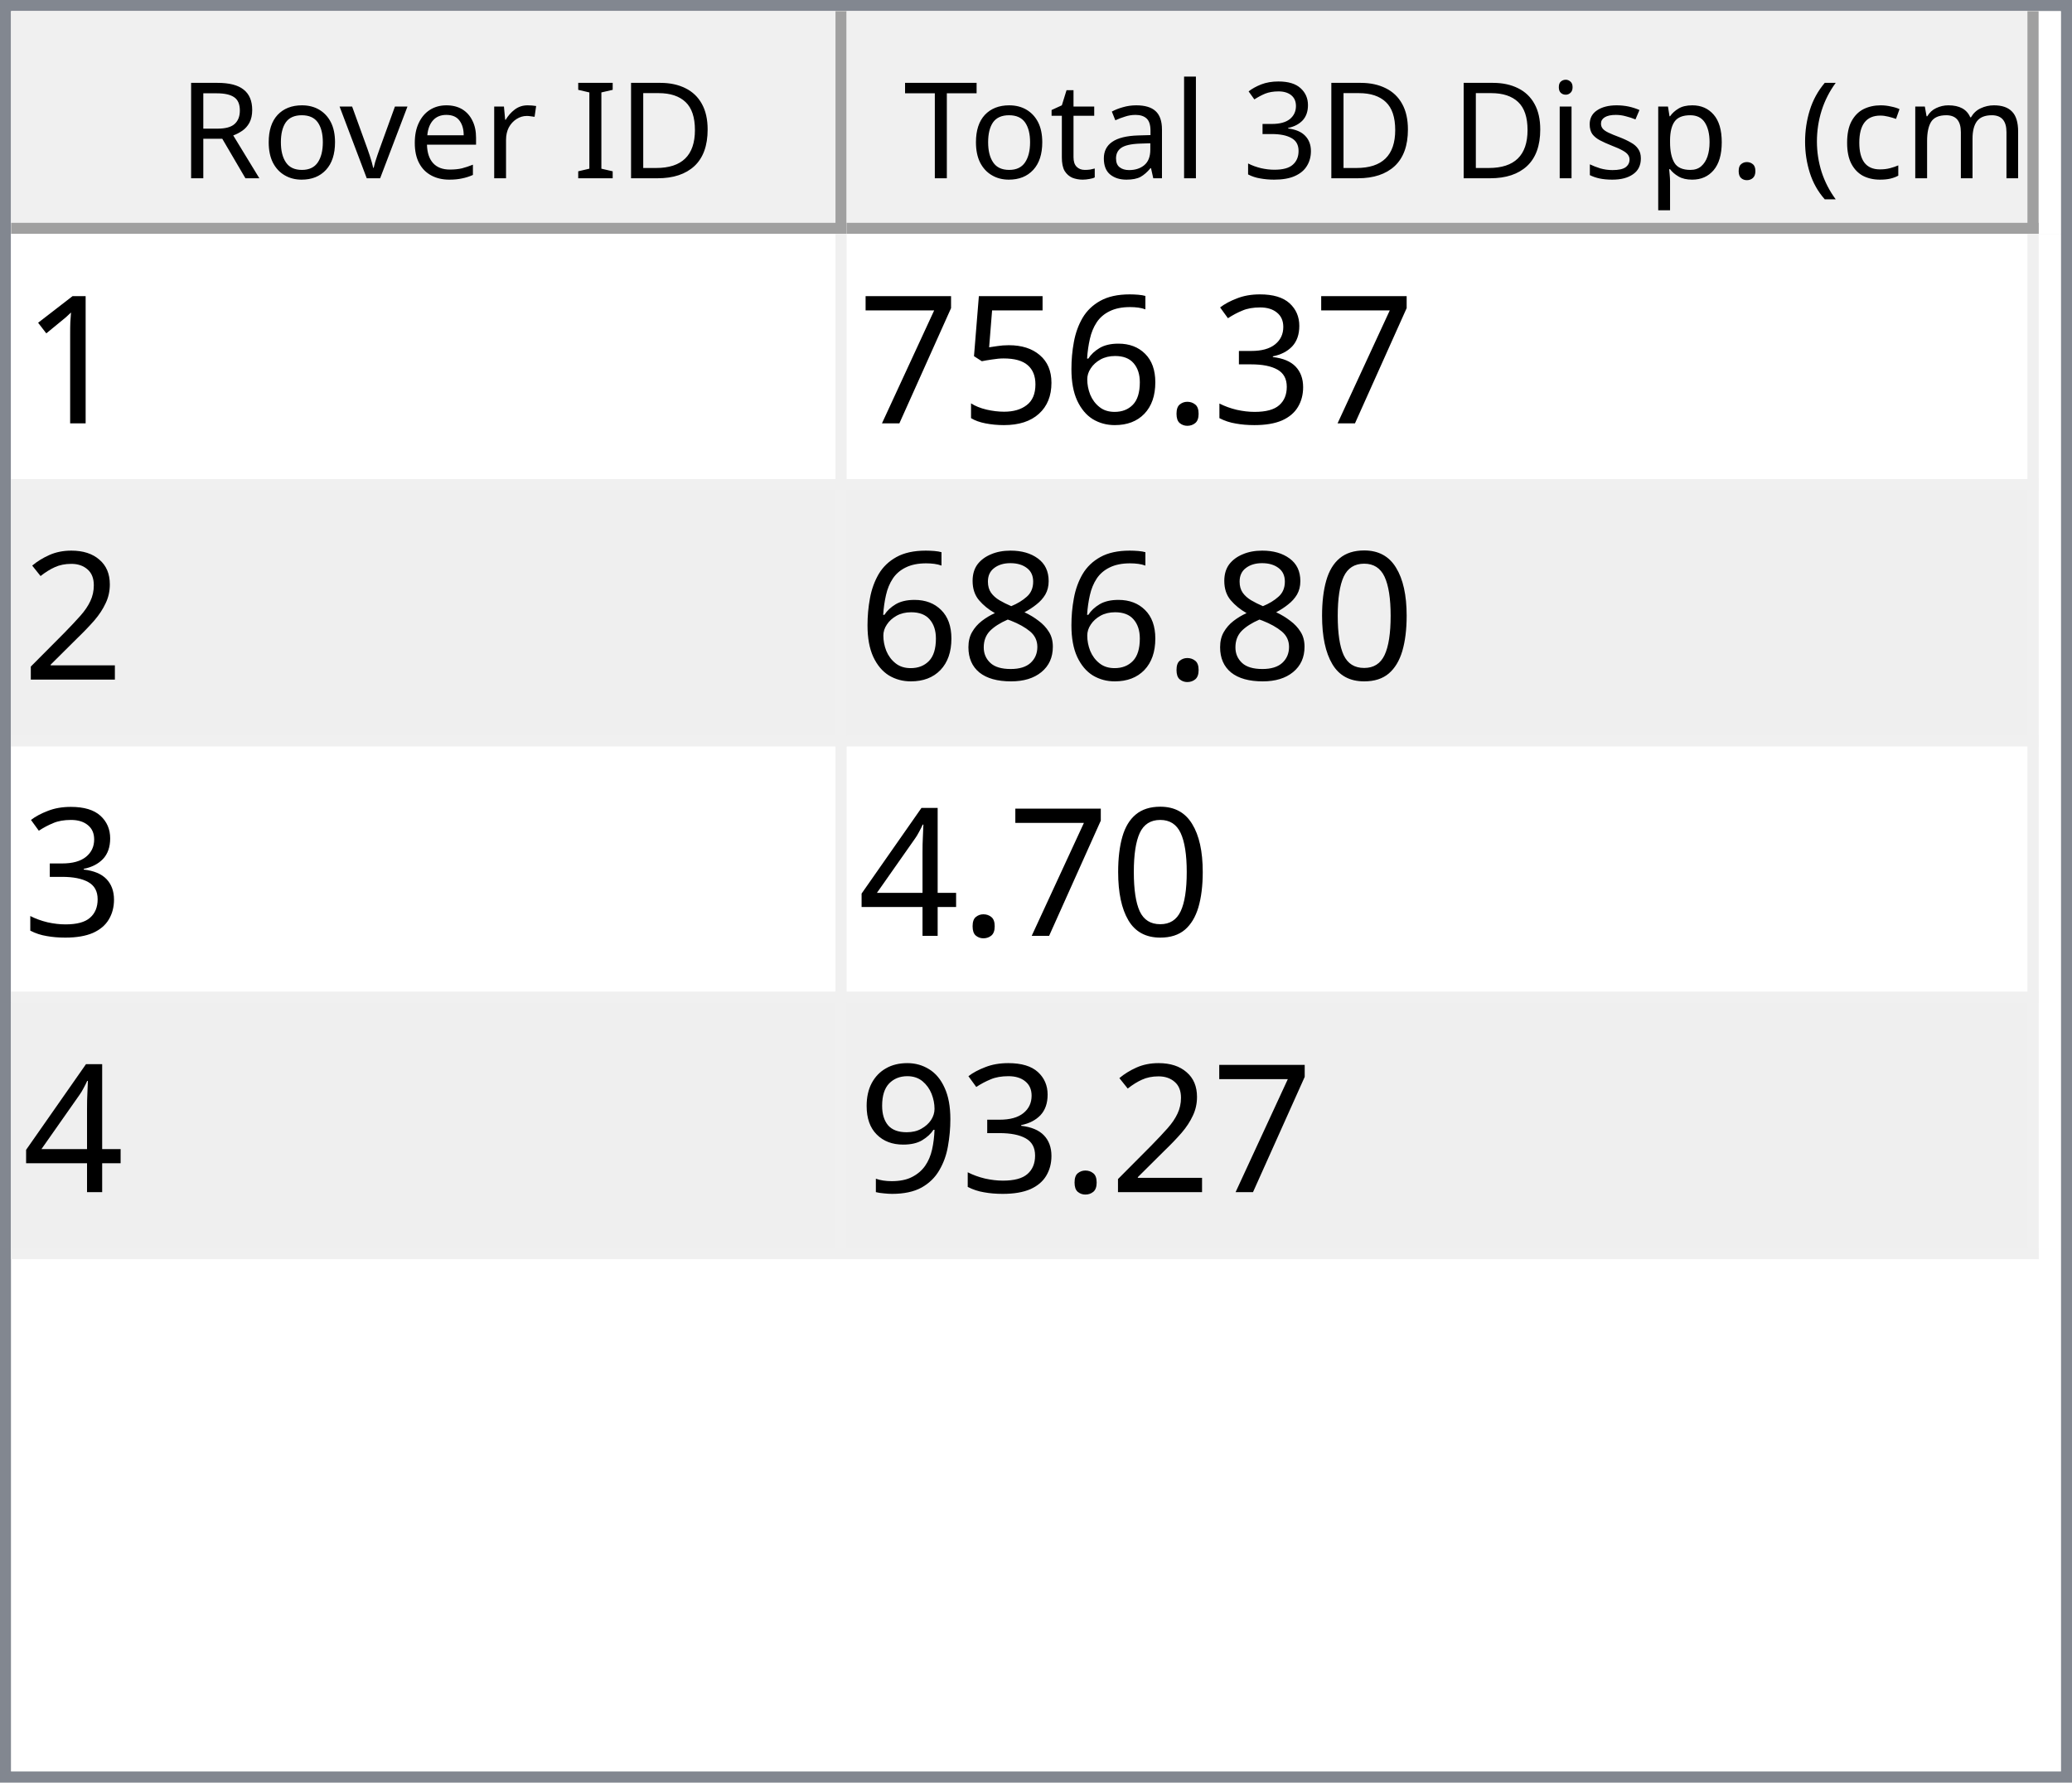
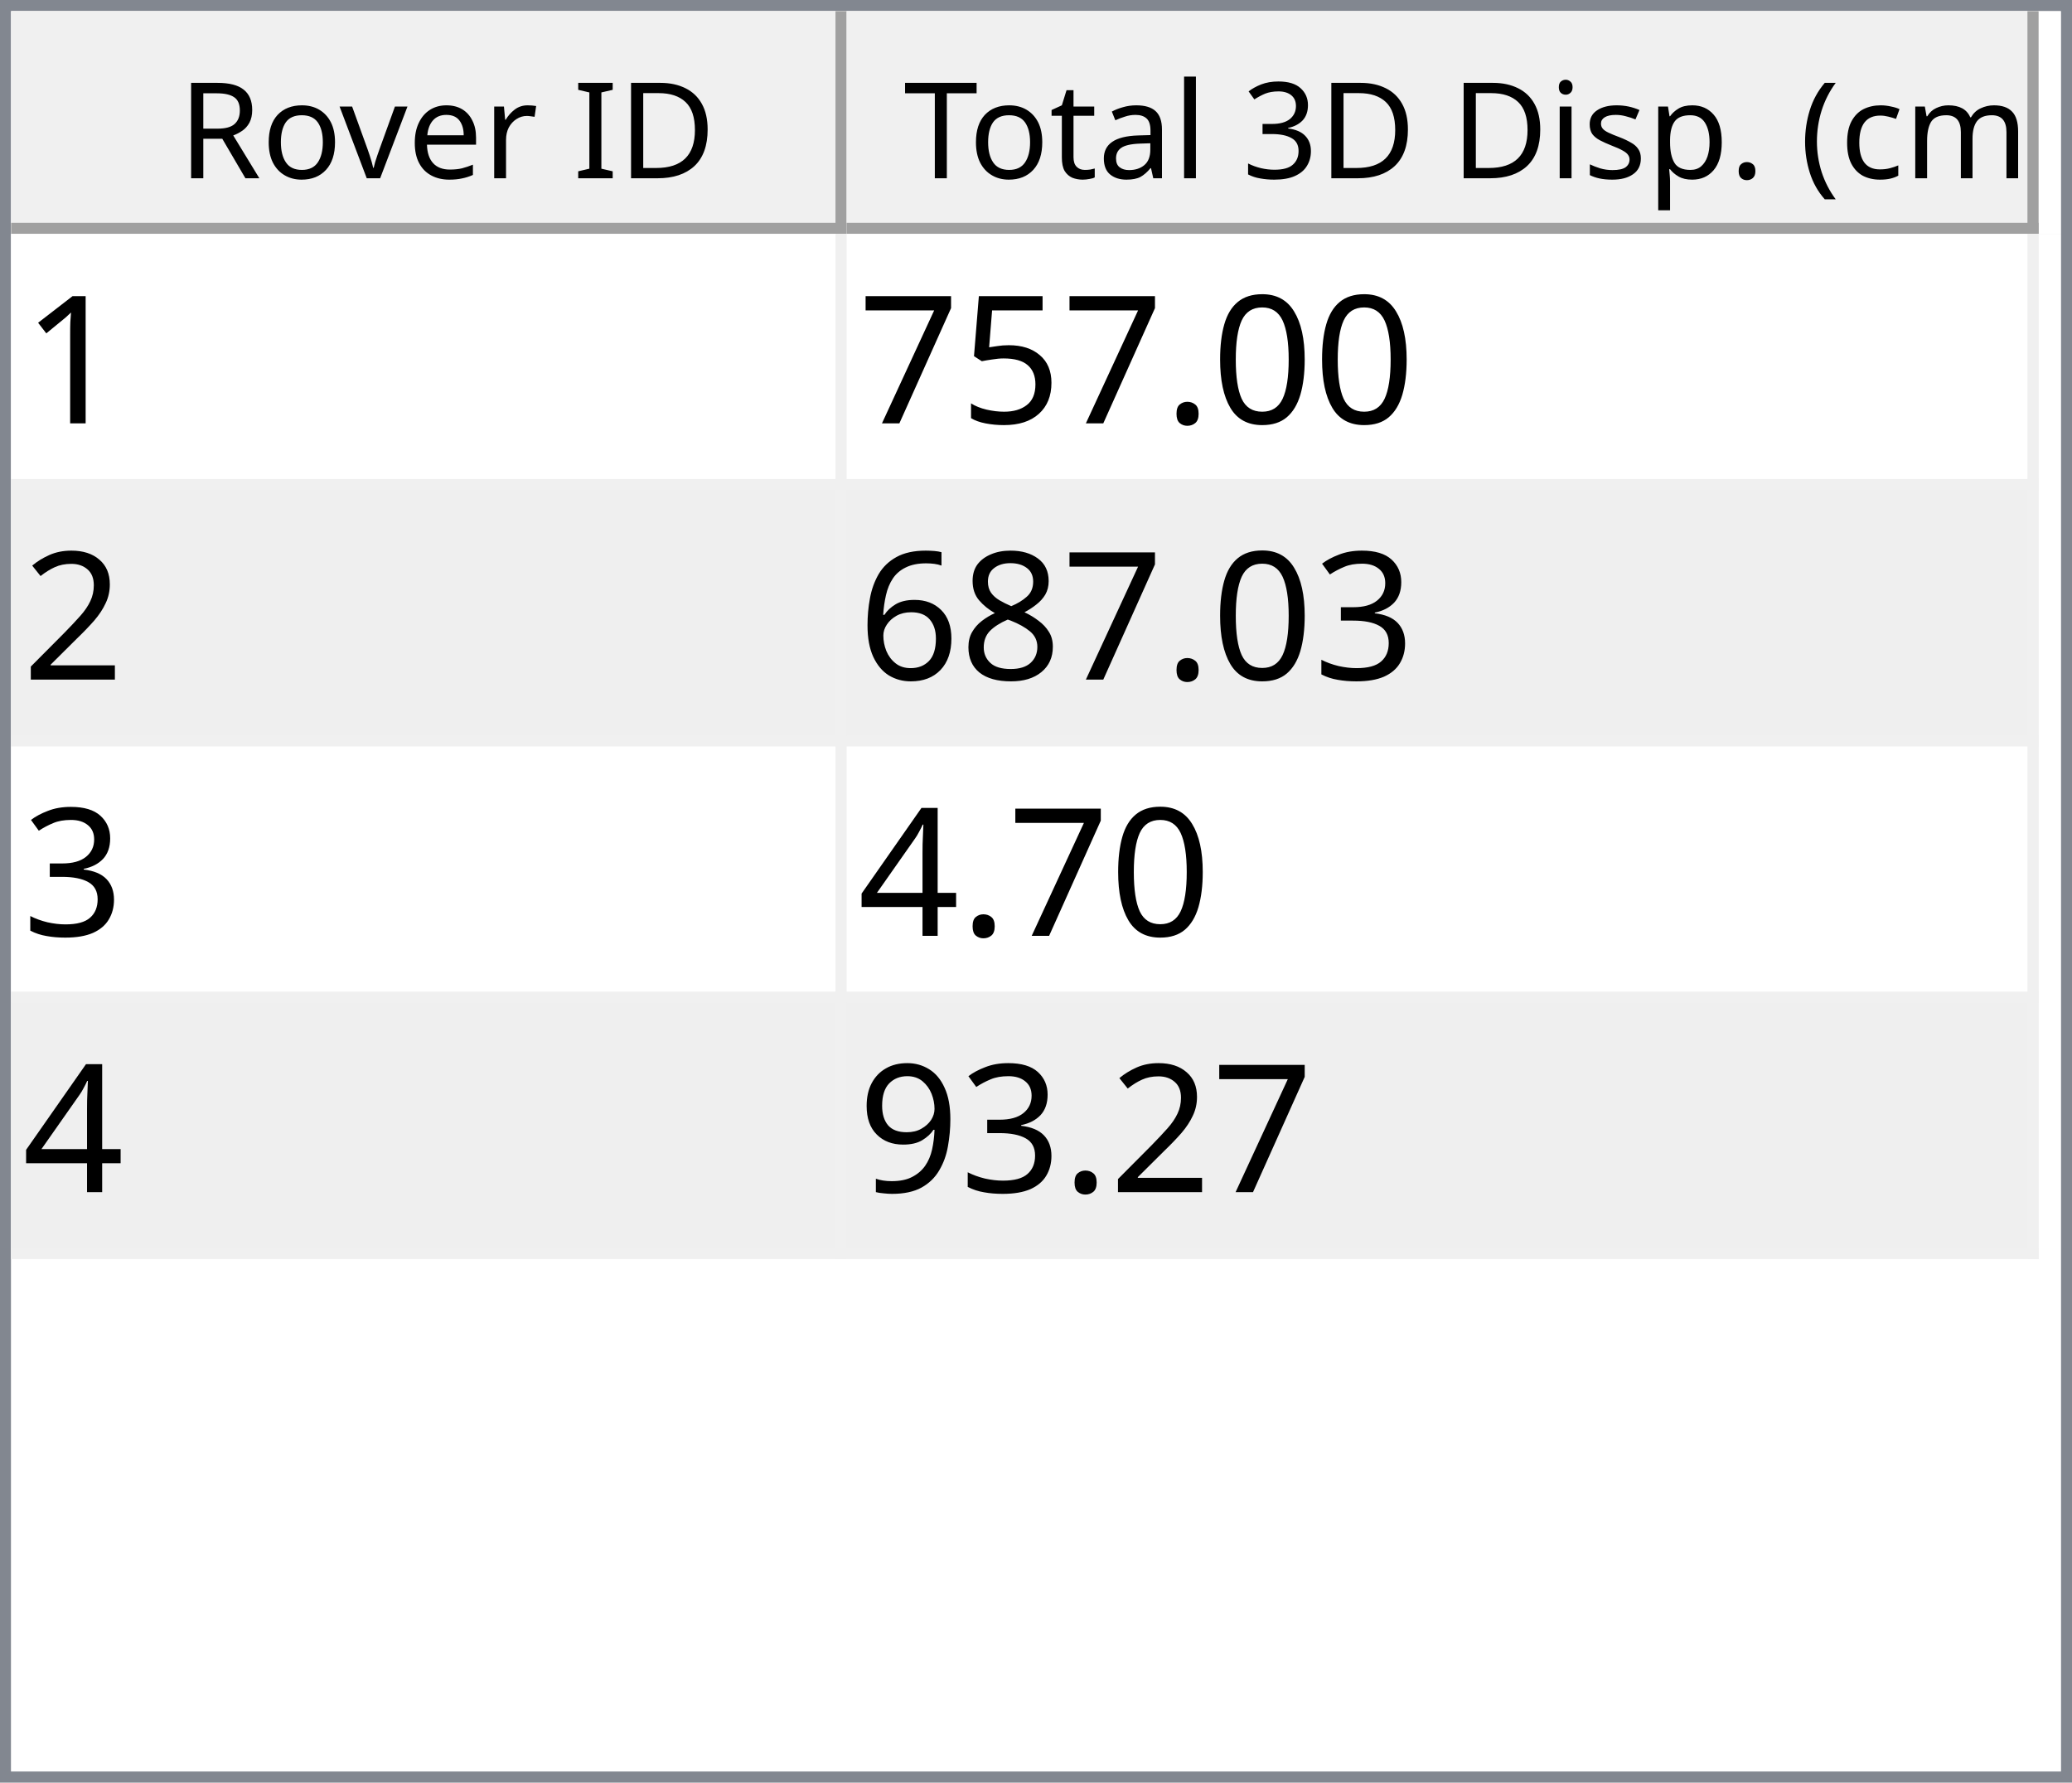
<svg xmlns="http://www.w3.org/2000/svg" style="fill-opacity:1; color-rendering:auto; color-interpolation:auto; text-rendering:auto; stroke:black; stroke-linecap:square; stroke-miterlimit:10; shape-rendering:auto; stroke-opacity:1; fill:black; stroke-dasharray:none; font-weight:normal; stroke-width:1; font-family:'Dialog'; font-style:normal; stroke-linejoin:miter; font-size:12px; stroke-dashoffset:0; image-rendering:auto;" width="186" height="160">
  <defs id="genericDefs" />
  <g>
    <defs id="defs1">
      <clipPath clipPathUnits="userSpaceOnUse" id="clipPath1">
        <path d="M0 0 L186 0 L186 160 L0 160 L0 0 Z" />
      </clipPath>
      <clipPath clipPathUnits="userSpaceOnUse" id="clipPath2">
        <path d="M0 0 L0 160 L186 160 L186 0 Z" />
      </clipPath>
      <clipPath clipPathUnits="userSpaceOnUse" id="clipPath3">
        <path d="M0 0 L0 20 L184 20 L184 0 Z" />
      </clipPath>
      <clipPath clipPathUnits="userSpaceOnUse" id="clipPath4">
        <path d="M0 0 L0 20 L75 20 L75 0 Z" />
      </clipPath>
      <clipPath clipPathUnits="userSpaceOnUse" id="clipPath5">
        <path d="M1 1 L1 19 L74 19 L74 1 Z" />
      </clipPath>
      <clipPath clipPathUnits="userSpaceOnUse" id="clipPath6">
        <path d="M0 0 L0 18 L73 18 L73 0 Z" />
      </clipPath>
      <clipPath clipPathUnits="userSpaceOnUse" id="clipPath7">
        <path d="M-0.5 -0.5 L-0.5 19.5 L74.5 19.5 L74.5 -0.5 Z" />
      </clipPath>
      <clipPath clipPathUnits="userSpaceOnUse" id="clipPath8">
        <path d="M0 0 L0 20 L107 20 L107 0 Z" />
      </clipPath>
      <clipPath clipPathUnits="userSpaceOnUse" id="clipPath9">
        <path d="M1 1 L1 19 L106 19 L106 1 Z" />
      </clipPath>
      <clipPath clipPathUnits="userSpaceOnUse" id="clipPath10">
        <path d="M0 0 L0 18 L105 18 L105 0 Z" />
      </clipPath>
      <clipPath clipPathUnits="userSpaceOnUse" id="clipPath11">
        <path d="M-0.5 -0.5 L-0.5 19.5 L106.5 19.5 L106.5 -0.5 Z" />
      </clipPath>
      <clipPath clipPathUnits="userSpaceOnUse" id="clipPath12">
        <path d="M0 0 L0 138 L184 138 L184 0 Z" />
      </clipPath>
      <clipPath clipPathUnits="userSpaceOnUse" id="clipPath13">
        <path d="M0 0 L0 92 L182 92 L182 0 Z" />
      </clipPath>
      <clipPath clipPathUnits="userSpaceOnUse" id="clipPath14">
        <path d="M-0.5 -0.5 L-0.5 91.5 L181.5 91.5 L181.5 -0.5 Z" />
      </clipPath>
      <clipPath clipPathUnits="userSpaceOnUse" id="clipPath15">
        <path d="M0 0 L0 22 L74 22 L74 0 Z" />
      </clipPath>
      <clipPath clipPathUnits="userSpaceOnUse" id="clipPath16">
        <path d="M0 0 L0 22 L106 22 L106 0 Z" />
      </clipPath>
      <font horiz-adv-x="64.551" id="font1">
        <font-face ascent="107.91" descent="25.098" units-per-em="100" style="font-style:normal; font-family:Segoe UI; font-weight:normal;" />
        <missing-glyph horiz-adv-x="64.551" d="M8.109 0 L8.109 68.266 L56.453 68.266 L56.453 0 L8.109 0 ZM15.328 7.234 L49.219 7.234 L49.219 61.031 L15.328 61.031 L15.328 7.234 Z" />
        <glyph unicode="D" horiz-adv-x="70.117" d="M9.188 0 L9.188 70.016 L28.516 70.016 Q65.531 70.016 65.531 35.891 Q65.531 19.672 55.25 9.836 Q44.969 0 27.734 0 L9.188 0 ZM17.391 62.594 L17.391 7.422 L27.828 7.422 Q41.609 7.422 49.273 14.797 Q56.938 22.172 56.938 35.688 Q56.938 62.594 28.328 62.594 L17.391 62.594 Z" />
        <glyph unicode="I" horiz-adv-x="26.611" d="M17.391 0 L9.188 0 L9.188 70.016 L17.391 70.016 L17.391 0 Z" />
        <glyph unicode=" " horiz-adv-x="27.393" d="" />
        <glyph unicode="r" horiz-adv-x="34.766" d="M34.188 41.891 Q32.078 43.5 28.125 43.5 Q23 43.5 19.555 38.672 Q16.109 33.844 16.109 25.484 L16.109 0 L8.109 0 L8.109 50 L16.109 50 L16.109 39.703 L16.312 39.703 Q18.016 44.969 21.531 47.922 Q25.047 50.875 29.391 50.875 Q32.516 50.875 34.188 50.203 L34.188 41.891 Z" />
        <glyph unicode="e" horiz-adv-x="52.295" d="M48.297 23 L12.984 23 Q13.188 14.656 17.484 10.109 Q21.781 5.562 29.297 5.562 Q37.75 5.562 44.828 11.141 L44.828 3.609 Q38.234 -1.172 27.391 -1.172 Q16.797 -1.172 10.742 5.641 Q4.688 12.453 4.688 24.812 Q4.688 36.469 11.305 43.82 Q17.922 51.172 27.734 51.172 Q37.547 51.172 42.922 44.828 Q48.297 38.484 48.297 27.203 L48.297 23 ZM40.094 29.781 Q40.047 36.719 36.75 40.578 Q33.453 44.438 27.594 44.438 Q21.922 44.438 17.969 40.383 Q14.016 36.328 13.094 29.781 L40.094 29.781 Z" />
        <glyph unicode="v" horiz-adv-x="47.9" d="M47.406 50 L27.484 0 L19.625 0 L0.688 50 L9.469 50 L22.172 13.672 Q23.578 9.672 23.922 6.688 L24.125 6.688 Q24.609 10.453 25.688 13.484 L38.969 50 L47.406 50 Z" />
        <glyph unicode="o" horiz-adv-x="58.594" d="M29 -1.172 Q17.922 -1.172 11.305 5.836 Q4.688 12.844 4.688 24.422 Q4.688 37.016 11.57 44.094 Q18.453 51.172 30.172 51.172 Q41.359 51.172 47.633 44.289 Q53.906 37.406 53.906 25.203 Q53.906 13.234 47.141 6.031 Q40.375 -1.172 29 -1.172 ZM29.594 44.438 Q21.875 44.438 17.383 39.188 Q12.891 33.938 12.891 24.703 Q12.891 15.828 17.43 10.695 Q21.969 5.562 29.594 5.562 Q37.359 5.562 41.531 10.594 Q45.703 15.625 45.703 24.906 Q45.703 34.281 41.531 39.359 Q37.359 44.438 29.594 44.438 Z" />
        <glyph unicode="R" horiz-adv-x="59.814" d="M59.375 0 L49.609 0 L37.891 19.625 Q36.281 22.359 34.766 24.289 Q33.25 26.219 31.664 27.438 Q30.078 28.656 28.25 29.219 Q26.422 29.781 24.125 29.781 L17.391 29.781 L17.391 0 L9.188 0 L9.188 70.016 L30.078 70.016 Q34.672 70.016 38.555 68.867 Q42.438 67.719 45.289 65.375 Q48.141 63.031 49.758 59.547 Q51.375 56.062 51.375 51.375 Q51.375 47.703 50.273 44.656 Q49.172 41.609 47.148 39.211 Q45.125 36.812 42.266 35.133 Q39.406 33.453 35.844 32.516 L35.844 32.328 Q37.594 31.547 38.891 30.547 Q40.188 29.547 41.359 28.18 Q42.531 26.812 43.68 25.078 Q44.828 23.344 46.234 21.047 L59.375 0 ZM17.391 62.594 L17.391 37.203 L28.516 37.203 Q31.594 37.203 34.203 38.133 Q36.812 39.062 38.719 40.797 Q40.625 42.531 41.703 45.047 Q42.781 47.562 42.781 50.688 Q42.781 56.297 39.141 59.445 Q35.5 62.594 28.609 62.594 L17.391 62.594 Z" />
        <glyph unicode=")" horiz-adv-x="30.176" d="M8.297 -15.922 L1.172 -15.922 Q16.406 2.344 16.406 26.812 Q16.406 51.469 1.078 70.016 L8.297 70.016 Q23.531 52.156 23.531 26.703 Q23.531 1.375 8.297 -15.922 Z" />
        <glyph unicode="m" horiz-adv-x="86.133" d="M79.109 0 L71.094 0 L71.094 28.719 Q71.094 37.016 68.531 40.727 Q65.969 44.438 59.906 44.438 Q54.781 44.438 51.195 39.75 Q47.609 35.062 47.609 28.516 L47.609 0 L39.594 0 L39.594 29.688 Q39.594 44.438 28.219 44.438 Q22.953 44.438 19.531 40.016 Q16.109 35.594 16.109 28.516 L16.109 0 L8.109 0 L8.109 50 L16.109 50 L16.109 42.094 L16.312 42.094 Q21.625 51.172 31.844 51.172 Q36.969 51.172 40.773 48.312 Q44.578 45.453 46 40.828 Q51.562 51.172 62.594 51.172 Q79.109 51.172 79.109 30.812 L79.109 0 Z" />
        <glyph unicode="c" horiz-adv-x="46.191" d="M42.188 2.297 Q36.422 -1.172 28.516 -1.172 Q17.828 -1.172 11.258 5.789 Q4.688 12.75 4.688 23.828 Q4.688 36.188 11.766 43.68 Q18.844 51.172 30.672 51.172 Q37.25 51.172 42.281 48.734 L42.281 40.531 Q36.719 44.438 30.375 44.438 Q22.703 44.438 17.797 38.945 Q12.891 33.453 12.891 24.516 Q12.891 15.719 17.508 10.641 Q22.125 5.562 29.891 5.562 Q36.422 5.562 42.188 9.906 L42.188 2.297 Z" />
        <glyph unicode="(" horiz-adv-x="30.176" d="M29.109 -15.922 L21.969 -15.922 Q6.844 1.375 6.844 26.703 Q6.844 52.156 21.969 70.016 L29.203 70.016 Q13.875 51.469 13.875 26.812 Q13.875 2.344 29.109 -15.922 Z" />
        <glyph unicode="." horiz-adv-x="21.68" d="M10.891 -1.078 Q8.641 -1.078 7.055 0.539 Q5.469 2.156 5.469 4.391 Q5.469 6.641 7.055 8.273 Q8.641 9.906 10.891 9.906 Q13.188 9.906 14.797 8.273 Q16.406 6.641 16.406 4.391 Q16.406 2.156 14.797 0.539 Q13.188 -1.078 10.891 -1.078 Z" />
        <glyph unicode="p" horiz-adv-x="58.789" d="M16.312 7.234 L16.109 7.234 L16.109 -23 L8.109 -23 L8.109 50 L16.109 50 L16.109 41.219 L16.312 41.219 Q22.219 51.172 33.594 51.172 Q43.266 51.172 48.688 44.461 Q54.109 37.75 54.109 26.469 Q54.109 13.922 48 6.375 Q41.891 -1.172 31.297 -1.172 Q21.578 -1.172 16.312 7.234 ZM16.109 27.391 L16.109 20.406 Q16.109 14.203 20.141 9.883 Q24.172 5.562 30.375 5.562 Q37.641 5.562 41.773 11.133 Q45.906 16.703 45.906 26.609 Q45.906 34.969 42.047 39.703 Q38.188 44.438 31.594 44.438 Q24.609 44.438 20.359 39.578 Q16.109 34.719 16.109 27.391 Z" />
        <glyph unicode="s" horiz-adv-x="42.432" d="M5.078 1.812 L5.078 10.406 Q11.625 5.562 19.484 5.562 Q30.031 5.562 30.031 12.594 Q30.031 14.594 29.125 15.992 Q28.219 17.391 26.68 18.461 Q25.141 19.531 23.07 20.383 Q21 21.234 18.609 22.172 Q15.281 23.484 12.766 24.828 Q10.25 26.172 8.57 27.859 Q6.891 29.547 6.031 31.695 Q5.172 33.844 5.172 36.719 Q5.172 40.234 6.789 42.945 Q8.406 45.656 11.086 47.484 Q13.766 49.312 17.211 50.242 Q20.656 51.172 24.312 51.172 Q30.812 51.172 35.938 48.922 L35.938 40.828 Q30.422 44.438 23.25 44.438 Q21 44.438 19.195 43.922 Q17.391 43.406 16.094 42.477 Q14.797 41.547 14.086 40.258 Q13.375 38.969 13.375 37.406 Q13.375 35.453 14.086 34.133 Q14.797 32.812 16.164 31.789 Q17.531 30.766 19.484 29.938 Q21.438 29.109 23.922 28.125 Q27.25 26.859 29.883 25.516 Q32.516 24.172 34.375 22.484 Q36.234 20.797 37.234 18.602 Q38.234 16.406 38.234 13.375 Q38.234 9.672 36.602 6.938 Q34.969 4.203 32.234 2.398 Q29.5 0.594 25.93 -0.289 Q22.359 -1.172 18.453 -1.172 Q10.75 -1.172 5.078 1.812 Z" />
        <glyph unicode="i" horiz-adv-x="24.219" d="M12.203 62.703 Q10.062 62.703 8.547 64.164 Q7.031 65.625 7.031 67.875 Q7.031 70.125 8.547 71.609 Q10.062 73.094 12.203 73.094 Q14.406 73.094 15.945 71.609 Q17.484 70.125 17.484 67.875 Q17.484 65.719 15.945 64.211 Q14.406 62.703 12.203 62.703 ZM16.109 0 L8.109 0 L8.109 50 L16.109 50 L16.109 0 Z" />
        <glyph unicode="3" horiz-adv-x="53.906" d="M46.531 19.828 Q46.531 15.094 44.75 11.211 Q42.969 7.328 39.719 4.57 Q36.469 1.812 31.93 0.297 Q27.391 -1.219 21.922 -1.219 Q11.922 -1.219 6 2.594 L6 11.188 Q13.094 5.609 22.219 5.609 Q25.875 5.609 28.828 6.539 Q31.781 7.469 33.906 9.227 Q36.031 10.984 37.18 13.477 Q38.328 15.969 38.328 19.094 Q38.328 32.812 18.797 32.812 L12.984 32.812 L12.984 39.594 L18.5 39.594 Q35.797 39.594 35.797 52.484 Q35.797 64.406 22.609 64.406 Q15.188 64.406 8.688 59.422 L8.688 67.188 Q15.375 71.188 24.609 71.188 Q29 71.188 32.57 69.969 Q36.141 68.75 38.68 66.555 Q41.219 64.359 42.609 61.281 Q44 58.203 44 54.5 Q44 40.672 30.031 36.719 L30.031 36.531 Q33.594 36.141 36.625 34.797 Q39.656 33.453 41.852 31.305 Q44.047 29.156 45.289 26.25 Q46.531 23.344 46.531 19.828 Z" />
        <glyph unicode="l" horiz-adv-x="24.219" d="M16.109 0 L8.109 0 L8.109 74.031 L16.109 74.031 L16.109 0 Z" />
        <glyph unicode="a" horiz-adv-x="50.879" d="M43.891 0 L35.891 0 L35.891 7.812 L35.688 7.812 Q30.469 -1.172 20.312 -1.172 Q12.844 -1.172 8.617 2.781 Q4.391 6.734 4.391 13.281 Q4.391 27.297 20.906 29.594 L35.891 31.688 Q35.891 44.438 25.594 44.438 Q16.547 44.438 9.281 38.281 L9.281 46.484 Q16.656 51.172 26.266 51.172 Q43.891 51.172 43.891 32.516 L43.891 0 ZM35.891 25.297 L23.828 23.641 Q18.266 22.859 15.43 20.875 Q12.594 18.891 12.594 13.875 Q12.594 10.203 15.211 7.883 Q17.828 5.562 22.172 5.562 Q28.125 5.562 32.008 9.742 Q35.891 13.922 35.891 20.312 L35.891 25.297 Z" />
        <glyph unicode="t" horiz-adv-x="33.887" d="M31.297 0.484 Q28.469 -1.078 23.828 -1.078 Q10.688 -1.078 10.688 13.578 L10.688 43.172 L2.094 43.172 L2.094 50 L10.688 50 L10.688 62.203 L18.703 64.797 L18.703 50 L31.297 50 L31.297 43.172 L18.703 43.172 L18.703 14.984 Q18.703 9.969 20.414 7.82 Q22.125 5.672 26.078 5.672 Q29.109 5.672 31.297 7.328 L31.297 0.484 Z" />
        <glyph unicode="T" horiz-adv-x="52.393" d="M50.594 62.594 L30.375 62.594 L30.375 0 L22.172 0 L22.172 62.594 L2 62.594 L2 70.016 L50.594 70.016 L50.594 62.594 Z" />
      </font>
      <font horiz-adv-x="75.0" id="font2">
        <font-face ascent="100.537" descent="21.973" units-per-em="100" style="font-style:normal; font-family:sans-serif; font-weight:normal;" />
        <missing-glyph horiz-adv-x="75.0" d="M12.5 0 L12.5 62.5 L62.5 62.5 L62.5 0 L12.5 0 ZM14.062 1.562 L60.938 1.562 L60.938 60.938 L14.062 60.938 L14.062 1.562 Z" />
        <glyph unicode="1" horiz-adv-x="55.615" d="M37.25 0 L28.469 0 L28.469 56 Q25.297 52.984 20.141 49.953 Q14.984 46.922 10.891 45.406 L10.891 53.906 Q18.266 57.375 23.781 62.305 Q29.297 67.234 31.594 71.875 L37.25 71.875 L37.25 0 Z" />
-         <glyph unicode="3" horiz-adv-x="55.615" d="M4.203 18.891 L12.984 20.062 Q14.5 12.594 18.141 9.297 Q21.781 6 27 6 Q33.203 6 37.477 10.297 Q41.75 14.594 41.75 20.953 Q41.75 27 37.797 30.93 Q33.844 34.859 27.734 34.859 Q25.25 34.859 21.531 33.891 L22.516 41.609 Q23.391 41.5 23.922 41.5 Q29.547 41.5 34.039 44.43 Q38.531 47.359 38.531 53.469 Q38.531 58.297 35.258 61.477 Q31.984 64.656 26.812 64.656 Q21.688 64.656 18.266 61.43 Q14.844 58.203 13.875 51.766 L5.078 53.328 Q6.688 62.156 12.398 67.016 Q18.109 71.875 26.609 71.875 Q32.469 71.875 37.398 69.359 Q42.328 66.844 44.945 62.5 Q47.562 58.156 47.562 53.266 Q47.562 48.641 45.07 44.828 Q42.578 41.016 37.703 38.766 Q44.047 37.312 47.562 32.695 Q51.078 28.078 51.078 21.141 Q51.078 11.766 44.242 5.25 Q37.406 -1.266 26.953 -1.266 Q17.531 -1.266 11.305 4.352 Q5.078 9.969 4.203 18.891 Z" />
+         <glyph unicode="0" horiz-adv-x="55.615" d="M4.156 35.297 Q4.156 48 6.766 55.742 Q9.375 63.484 14.523 67.68 Q19.672 71.875 27.484 71.875 Q33.25 71.875 37.594 69.555 Q41.938 67.234 44.773 62.867 Q47.609 58.5 49.219 52.227 Q50.828 45.953 50.828 35.297 Q50.828 22.703 48.242 14.969 Q45.656 7.234 40.508 3.008 Q35.359 -1.219 27.484 -1.219 Q17.141 -1.219 11.234 6.203 Q4.156 15.141 4.156 35.297 ZM13.188 35.297 Q13.188 17.672 17.312 11.836 Q21.438 6 27.484 6 Q33.547 6 37.672 11.859 Q41.797 17.719 41.797 35.297 Q41.797 52.984 37.672 58.789 Q33.547 64.594 27.391 64.594 Q21.344 64.594 17.719 59.469 Q13.188 52.938 13.188 35.297 Z" />
        <glyph unicode="." horiz-adv-x="27.783" d="M9.078 0 L9.078 10.016 L19.094 10.016 L19.094 0 L9.078 0 Z" />
-         <glyph unicode="6" horiz-adv-x="55.615" d="M49.75 54.047 L41.016 53.375 Q39.844 58.547 37.703 60.891 Q34.125 64.656 28.906 64.656 Q24.703 64.656 21.531 62.312 Q17.391 59.281 14.992 53.469 Q12.594 47.656 12.5 36.922 Q15.672 41.75 20.266 44.094 Q24.859 46.438 29.891 46.438 Q38.672 46.438 44.852 39.969 Q51.031 33.5 51.031 23.25 Q51.031 16.5 48.125 10.719 Q45.219 4.938 40.141 1.859 Q35.062 -1.219 28.609 -1.219 Q17.625 -1.219 10.695 6.859 Q3.766 14.938 3.766 33.5 Q3.766 54.25 11.422 63.672 Q18.109 71.875 29.438 71.875 Q37.891 71.875 43.289 67.141 Q48.688 62.406 49.75 54.047 ZM13.875 23.188 Q13.875 18.656 15.797 14.508 Q17.719 10.359 21.188 8.18 Q24.656 6 28.469 6 Q34.031 6 38.039 10.492 Q42.047 14.984 42.047 22.703 Q42.047 30.125 38.086 34.398 Q34.125 38.672 28.125 38.672 Q22.172 38.672 18.023 34.398 Q13.875 30.125 13.875 23.188 Z" />
        <glyph unicode="5" horiz-adv-x="55.615" d="M4.156 18.75 L13.375 19.531 Q14.406 12.797 18.141 9.398 Q21.875 6 27.156 6 Q33.5 6 37.891 10.789 Q42.281 15.578 42.281 23.484 Q42.281 31 38.062 35.352 Q33.844 39.703 27 39.703 Q22.75 39.703 19.336 37.773 Q15.922 35.844 13.969 32.766 L5.719 33.844 L12.641 70.609 L48.25 70.609 L48.25 62.203 L19.672 62.203 L15.828 42.969 Q22.266 47.469 29.344 47.469 Q38.719 47.469 45.164 40.969 Q51.609 34.469 51.609 24.266 Q51.609 14.547 45.953 7.469 Q39.062 -1.219 27.156 -1.219 Q17.391 -1.219 11.211 4.25 Q5.031 9.719 4.156 18.75 Z" />
        <glyph unicode="7" horiz-adv-x="55.615" d="M4.734 62.203 L4.734 70.656 L51.078 70.656 L51.078 63.812 Q44.234 56.547 37.523 44.484 Q30.812 32.422 27.156 19.672 Q24.516 10.688 23.781 0 L14.75 0 Q14.891 8.453 18.062 20.414 Q21.234 32.375 27.172 43.484 Q33.109 54.594 39.797 62.203 L4.734 62.203 Z" />
        <glyph unicode="2" horiz-adv-x="55.615" d="M50.344 8.453 L50.344 0 L3.031 0 Q2.938 3.172 4.047 6.109 Q5.859 10.938 9.836 15.625 Q13.812 20.312 21.344 26.469 Q33.016 36.031 37.117 41.625 Q41.219 47.219 41.219 52.203 Q41.219 57.422 37.477 61.008 Q33.734 64.594 27.734 64.594 Q21.391 64.594 17.578 60.789 Q13.766 56.984 13.719 50.25 L4.688 51.172 Q5.609 61.281 11.664 66.578 Q17.719 71.875 27.938 71.875 Q38.234 71.875 44.242 66.164 Q50.25 60.453 50.25 52 Q50.25 47.703 48.492 43.555 Q46.734 39.406 42.656 34.812 Q38.578 30.219 29.109 22.219 Q21.188 15.578 18.945 13.211 Q16.703 10.844 15.234 8.453 L50.344 8.453 Z" />
-         <glyph unicode="0" horiz-adv-x="55.615" d="M4.156 35.297 Q4.156 48 6.766 55.742 Q9.375 63.484 14.523 67.68 Q19.672 71.875 27.484 71.875 Q33.25 71.875 37.594 69.555 Q41.938 67.234 44.773 62.867 Q47.609 58.5 49.219 52.227 Q50.828 45.953 50.828 35.297 Q50.828 22.703 48.242 14.969 Q45.656 7.234 40.508 3.008 Q35.359 -1.219 27.484 -1.219 Q17.141 -1.219 11.234 6.203 Q4.156 15.141 4.156 35.297 ZM13.188 35.297 Q13.188 17.672 17.312 11.836 Q21.438 6 27.484 6 Q33.547 6 37.672 11.859 Q41.797 17.719 41.797 35.297 Q41.797 52.984 37.672 58.789 Q33.547 64.594 27.391 64.594 Q21.344 64.594 17.719 59.469 Q13.188 52.938 13.188 35.297 Z" />
+         <glyph unicode="3" horiz-adv-x="55.615" d="M4.203 18.891 L12.984 20.062 Q14.5 12.594 18.141 9.297 Q21.781 6 27 6 Q33.203 6 37.477 10.297 Q41.75 14.594 41.75 20.953 Q41.75 27 37.797 30.93 Q33.844 34.859 27.734 34.859 Q25.25 34.859 21.531 33.891 L22.516 41.609 Q23.391 41.5 23.922 41.5 Q29.547 41.5 34.039 44.43 Q38.531 47.359 38.531 53.469 Q38.531 58.297 35.258 61.477 Q31.984 64.656 26.812 64.656 Q21.688 64.656 18.266 61.43 Q14.844 58.203 13.875 51.766 L5.078 53.328 Q6.688 62.156 12.398 67.016 Q18.109 71.875 26.609 71.875 Q32.469 71.875 37.398 69.359 Q42.328 66.844 44.945 62.5 Q47.562 58.156 47.562 53.266 Q47.562 48.641 45.07 44.828 Q42.578 41.016 37.703 38.766 Q44.047 37.312 47.562 32.695 Q51.078 28.078 51.078 21.141 Q51.078 11.766 44.242 5.25 Q37.406 -1.266 26.953 -1.266 Q17.531 -1.266 11.305 4.352 Q5.078 9.969 4.203 18.891 Z" />
        <glyph unicode="8" horiz-adv-x="55.615" d="M17.672 38.812 Q12.203 40.828 9.57 44.539 Q6.938 48.25 6.938 53.422 Q6.938 61.234 12.555 66.555 Q18.172 71.875 27.484 71.875 Q36.859 71.875 42.578 66.43 Q48.297 60.984 48.297 53.172 Q48.297 48.188 45.68 44.508 Q43.062 40.828 37.75 38.812 Q44.344 36.672 47.781 31.883 Q51.219 27.094 51.219 20.453 Q51.219 11.281 44.727 5.031 Q38.234 -1.219 27.641 -1.219 Q17.047 -1.219 10.547 5.055 Q4.047 11.328 4.047 20.703 Q4.047 27.688 7.594 32.398 Q11.141 37.109 17.672 38.812 ZM15.922 53.719 Q15.922 48.641 19.195 45.414 Q22.469 42.188 27.688 42.188 Q32.766 42.188 36.016 45.383 Q39.266 48.578 39.266 53.219 Q39.266 58.062 35.914 61.359 Q32.562 64.656 27.594 64.656 Q22.562 64.656 19.242 61.43 Q15.922 58.203 15.922 53.719 ZM13.094 20.656 Q13.094 16.891 14.875 13.375 Q16.656 9.859 20.172 7.93 Q23.688 6 27.734 6 Q34.031 6 38.133 10.055 Q42.234 14.109 42.234 20.359 Q42.234 26.703 38.016 30.859 Q33.797 35.016 27.438 35.016 Q21.234 35.016 17.164 30.914 Q13.094 26.812 13.094 20.656 Z" />
+         <glyph unicode="6" horiz-adv-x="55.615" d="M49.75 54.047 L41.016 53.375 Q39.844 58.547 37.703 60.891 Q34.125 64.656 28.906 64.656 Q24.703 64.656 21.531 62.312 Q17.391 59.281 14.992 53.469 Q12.594 47.656 12.5 36.922 Q15.672 41.75 20.266 44.094 Q24.859 46.438 29.891 46.438 Q38.672 46.438 44.852 39.969 Q51.031 33.5 51.031 23.25 Q51.031 16.5 48.125 10.719 Q45.219 4.938 40.141 1.859 Q35.062 -1.219 28.609 -1.219 Q17.625 -1.219 10.695 6.859 Q3.766 14.938 3.766 33.5 Q3.766 54.25 11.422 63.672 Q18.109 71.875 29.438 71.875 Q37.891 71.875 43.289 67.141 Q48.688 62.406 49.75 54.047 ZM13.875 23.188 Q13.875 18.656 15.797 14.508 Q17.719 10.359 21.188 8.18 Q24.656 6 28.469 6 Q34.031 6 38.039 10.492 Q42.047 14.984 42.047 22.703 Q42.047 30.125 38.086 34.398 Q34.125 38.672 28.125 38.672 Q22.172 38.672 18.023 34.398 Q13.875 30.125 13.875 23.188 Z" />
        <glyph unicode="4" horiz-adv-x="55.615" d="M32.328 0 L32.328 17.141 L1.266 17.141 L1.266 25.203 L33.938 71.578 L41.109 71.578 L41.109 25.203 L50.781 25.203 L50.781 17.141 L41.109 17.141 L41.109 0 L32.328 0 ZM32.328 25.203 L32.328 57.469 L9.906 25.203 L32.328 25.203 Z" />
        <glyph unicode="9" horiz-adv-x="55.615" d="M5.469 16.547 L13.922 17.328 Q14.984 11.375 18.016 8.688 Q21.047 6 25.781 6 Q29.828 6 32.883 7.859 Q35.938 9.719 37.891 12.82 Q39.844 15.922 41.164 21.195 Q42.484 26.469 42.484 31.938 Q42.484 32.516 42.438 33.688 Q39.797 29.5 35.234 26.883 Q30.672 24.266 25.344 24.266 Q16.453 24.266 10.305 30.711 Q4.156 37.156 4.156 47.703 Q4.156 58.594 10.578 65.234 Q17 71.875 26.656 71.875 Q33.641 71.875 39.43 68.117 Q45.219 64.359 48.219 57.398 Q51.219 50.438 51.219 37.25 Q51.219 23.531 48.242 15.406 Q45.266 7.281 39.383 3.031 Q33.5 -1.219 25.594 -1.219 Q17.188 -1.219 11.867 3.445 Q6.547 8.109 5.469 16.547 ZM41.453 48.141 Q41.453 55.719 37.43 60.156 Q33.406 64.594 27.734 64.594 Q21.875 64.594 17.531 59.812 Q13.188 55.031 13.188 47.406 Q13.188 40.578 17.312 36.305 Q21.438 32.031 27.484 32.031 Q33.594 32.031 37.523 36.305 Q41.453 40.578 41.453 48.141 Z" />
      </font>
    </defs>
    <g style="fill:white; stroke:white;">
      <rect x="0" y="0" width="186" style="clip-path:url(#clipPath1); stroke:none;" height="160" />
    </g>
    <g style="fill:white; text-rendering:optimizeSpeed; color-rendering:optimizeSpeed; image-rendering:optimizeSpeed; shape-rendering:crispEdges; stroke:white; color-interpolation:sRGB;">
      <rect x="0" width="186" height="160" y="0" style="stroke:none;" />
      <path style="stroke:none;" d="M0 160 L186 160 L186 0 L0 0 Z" />
    </g>
    <g style="fill:rgb(240,240,240); font-family:'Segoe UI'; stroke:rgb(240,240,240);">
      <rect x="0" y="0" width="186" style="clip-path:url(#clipPath2); stroke:none;" height="160" />
    </g>
    <g style="fill:rgb(130,135,144); font-family:'Segoe UI'; stroke:rgb(130,135,144);">
      <path d="M0 0 L186 0 L186 160 L0 160 L0 0 ZM1 1 L185 1 L185 159 L1 159 L1 1 Z" style="fill-rule:evenodd; clip-path:url(#clipPath2); stroke:none;" />
    </g>
    <g style="fill:white; font-family:'Segoe UI'; stroke:white;" transform="translate(1,1)">
      <rect x="0" y="0" width="184" style="clip-path:url(#clipPath3); stroke:none;" height="20" />
    </g>
    <g style="fill:rgb(240,240,240); font-family:'Segoe UI'; stroke:rgb(240,240,240);" transform="translate(1,1)">
      <rect x="0" y="0" width="75" style="clip-path:url(#clipPath4); stroke:none;" height="20" />
    </g>
    <g style="font-family:'Segoe UI';" transform="translate(2,2)">
      <text x="14" xml:space="preserve" y="14" style="clip-path:url(#clipPath6); stroke:none;">Rover ID</text>
    </g>
    <g style="fill:rgb(160,160,160); font-family:'Segoe UI'; stroke:rgb(160,160,160); stroke-linejoin:bevel;" transform="translate(1.5,1.5)">
      <line x1="74" x2="74" y1="0" style="fill:none; clip-path:url(#clipPath7);" y2="19" />
    </g>
    <g style="fill:rgb(160,160,160); font-family:'Segoe UI'; stroke:rgb(160,160,160); stroke-linejoin:bevel;" transform="matrix(1,0,0,1,1,1) translate(0.5,0.5)">
      <line x1="0" x2="74" y1="19" style="fill:none; clip-path:url(#clipPath7);" y2="19" />
    </g>
    <g style="fill:rgb(240,240,240); font-family:'Segoe UI'; stroke:rgb(240,240,240);" transform="translate(76,1)">
      <rect x="0" y="0" width="107" style="clip-path:url(#clipPath8); stroke:none;" height="20" />
    </g>
    <g style="font-family:'Segoe UI';" transform="translate(77,2)">
      <text x="1" xml:space="preserve" y="14" style="clip-path:url(#clipPath10); stroke:none;"> Total 3D Disp. (cm)</text>
    </g>
    <g style="fill:rgb(160,160,160); font-family:'Segoe UI'; stroke:rgb(160,160,160); stroke-linejoin:bevel;" transform="translate(76.5,1.5)">
      <line x1="106" x2="106" y1="0" style="fill:none; clip-path:url(#clipPath11);" y2="19" />
    </g>
    <g style="fill:rgb(160,160,160); font-family:'Segoe UI'; stroke:rgb(160,160,160); stroke-linejoin:bevel;" transform="matrix(1,0,0,1,76,1) translate(0.5,0.5)">
      <line x1="0" x2="106" y1="19" style="fill:none; clip-path:url(#clipPath11);" y2="19" />
    </g>
    <g style="fill:white; font-family:'Segoe UI'; stroke:white;" transform="translate(1,21)">
      <rect x="0" y="0" width="184" style="clip-path:url(#clipPath12); stroke:none;" height="138" />
    </g>
    <g style="fill:rgb(240,240,240); font-size:16px; font-family:sans-serif; stroke:rgb(240,240,240);" transform="translate(1,21)">
      <rect x="0" y="0" width="182" style="clip-path:url(#clipPath13); stroke:none;" height="92" />
      <line transform="translate(0.5,0.5)" x1="0" x2="181" y1="22" style="clip-path:url(#clipPath14); fill:none; stroke-linejoin:bevel;" y2="22" />
    </g>
    <g transform="matrix(1,0,0,1,1,21) translate(0.5,0.5)" style="fill:rgb(240,240,240); font-size:16px; font-family:sans-serif; stroke:rgb(240,240,240); stroke-linejoin:bevel;">
      <line x1="0" x2="181" y1="45" style="fill:none; clip-path:url(#clipPath14);" y2="45" />
    </g>
    <g transform="matrix(1,0,0,1,1,21) translate(0.5,0.5)" style="fill:rgb(240,240,240); font-size:16px; font-family:sans-serif; stroke:rgb(240,240,240); stroke-linejoin:bevel;">
      <line x1="0" x2="181" y1="68" style="fill:none; clip-path:url(#clipPath14);" y2="68" />
    </g>
    <g transform="matrix(1,0,0,1,1,21) translate(0.5,0.5)" style="fill:rgb(240,240,240); font-size:16px; font-family:sans-serif; stroke:rgb(240,240,240); stroke-linejoin:bevel;">
      <line x1="0" x2="181" y1="91" style="fill:none; clip-path:url(#clipPath14);" y2="91" />
    </g>
    <g transform="matrix(1,0,0,1,1,21) translate(0.5,0.5)" style="fill:rgb(240,240,240); font-size:16px; font-family:sans-serif; stroke:rgb(240,240,240); stroke-linejoin:bevel;">
      <line x1="74" x2="74" y1="0" style="fill:none; clip-path:url(#clipPath14);" y2="91" />
    </g>
    <g transform="matrix(1,0,0,1,1,21) translate(0.5,0.5)" style="fill:rgb(240,240,240); font-size:16px; font-family:sans-serif; stroke:rgb(240,240,240); stroke-linejoin:bevel;">
      <line x1="181" x2="181" y1="0" style="fill:none; clip-path:url(#clipPath14);" y2="91" />
    </g>
    <g style="fill:white; font-size:16px; font-family:sans-serif; stroke:white;" transform="matrix(1,0,0,1,1,21)">
      <rect x="0" y="0" width="74" style="clip-path:url(#clipPath15); stroke:none;" height="22" />
      <text x="1" y="17" style="fill:black; clip-path:url(#clipPath15); stroke:none;" xml:space="preserve">1</text>
    </g>
    <g style="fill:white; font-size:16px; font-family:sans-serif; stroke:white;" transform="matrix(1,0,0,1,1,21) translate(75,0)">
      <rect x="0" y="0" width="106" style="clip-path:url(#clipPath16); stroke:none;" height="22" />
-       <text x="1" y="17" style="fill:black; clip-path:url(#clipPath16); stroke:none;" xml:space="preserve">756.37</text>
+       <text x="1" y="17" style="fill:black; clip-path:url(#clipPath16); stroke:none;" xml:space="preserve">757.00</text>
    </g>
    <g style="fill:rgb(239,239,239); font-size:16px; font-family:sans-serif; stroke:rgb(239,239,239);" transform="matrix(1,0,0,1,1,21) translate(0,23)">
      <rect x="0" y="0" width="74" style="clip-path:url(#clipPath15); stroke:none;" height="22" />
      <text x="1" y="17" style="fill:black; clip-path:url(#clipPath15); stroke:none;" xml:space="preserve">2</text>
    </g>
    <g style="fill:rgb(239,239,239); font-size:16px; font-family:sans-serif; stroke:rgb(239,239,239);" transform="matrix(1,0,0,1,1,21) translate(75,23)">
      <rect x="0" y="0" width="106" style="clip-path:url(#clipPath16); stroke:none;" height="22" />
-       <text x="1" y="17" style="fill:black; clip-path:url(#clipPath16); stroke:none;" xml:space="preserve">686.80</text>
+       <text x="1" y="17" style="fill:black; clip-path:url(#clipPath16); stroke:none;" xml:space="preserve">687.03</text>
    </g>
    <g style="fill:white; font-size:16px; font-family:sans-serif; stroke:white;" transform="matrix(1,0,0,1,1,21) translate(0,46)">
      <rect x="0" y="0" width="74" style="clip-path:url(#clipPath15); stroke:none;" height="22" />
      <text x="1" y="17" style="fill:black; clip-path:url(#clipPath15); stroke:none;" xml:space="preserve">3</text>
    </g>
    <g style="fill:white; font-size:16px; font-family:sans-serif; stroke:white;" transform="matrix(1,0,0,1,1,21) translate(75,46)">
      <rect x="0" y="0" width="106" style="clip-path:url(#clipPath16); stroke:none;" height="22" />
      <text x="1" y="17" style="fill:black; clip-path:url(#clipPath16); stroke:none;" xml:space="preserve">4.70</text>
    </g>
    <g style="fill:rgb(239,239,239); font-size:16px; font-family:sans-serif; stroke:rgb(239,239,239);" transform="matrix(1,0,0,1,1,21) translate(0,69)">
      <rect x="0" y="0" width="74" style="clip-path:url(#clipPath15); stroke:none;" height="22" />
      <text x="1" y="17" style="fill:black; clip-path:url(#clipPath15); stroke:none;" xml:space="preserve">4</text>
    </g>
    <g style="fill:rgb(239,239,239); font-size:16px; font-family:sans-serif; stroke:rgb(239,239,239);" transform="matrix(1,0,0,1,1,21) translate(75,69)">
      <rect x="0" y="0" width="106" style="clip-path:url(#clipPath16); stroke:none;" height="22" />
      <text x="1" y="17" style="fill:black; clip-path:url(#clipPath16); stroke:none;" xml:space="preserve">93.27</text>
    </g>
  </g>
</svg>
